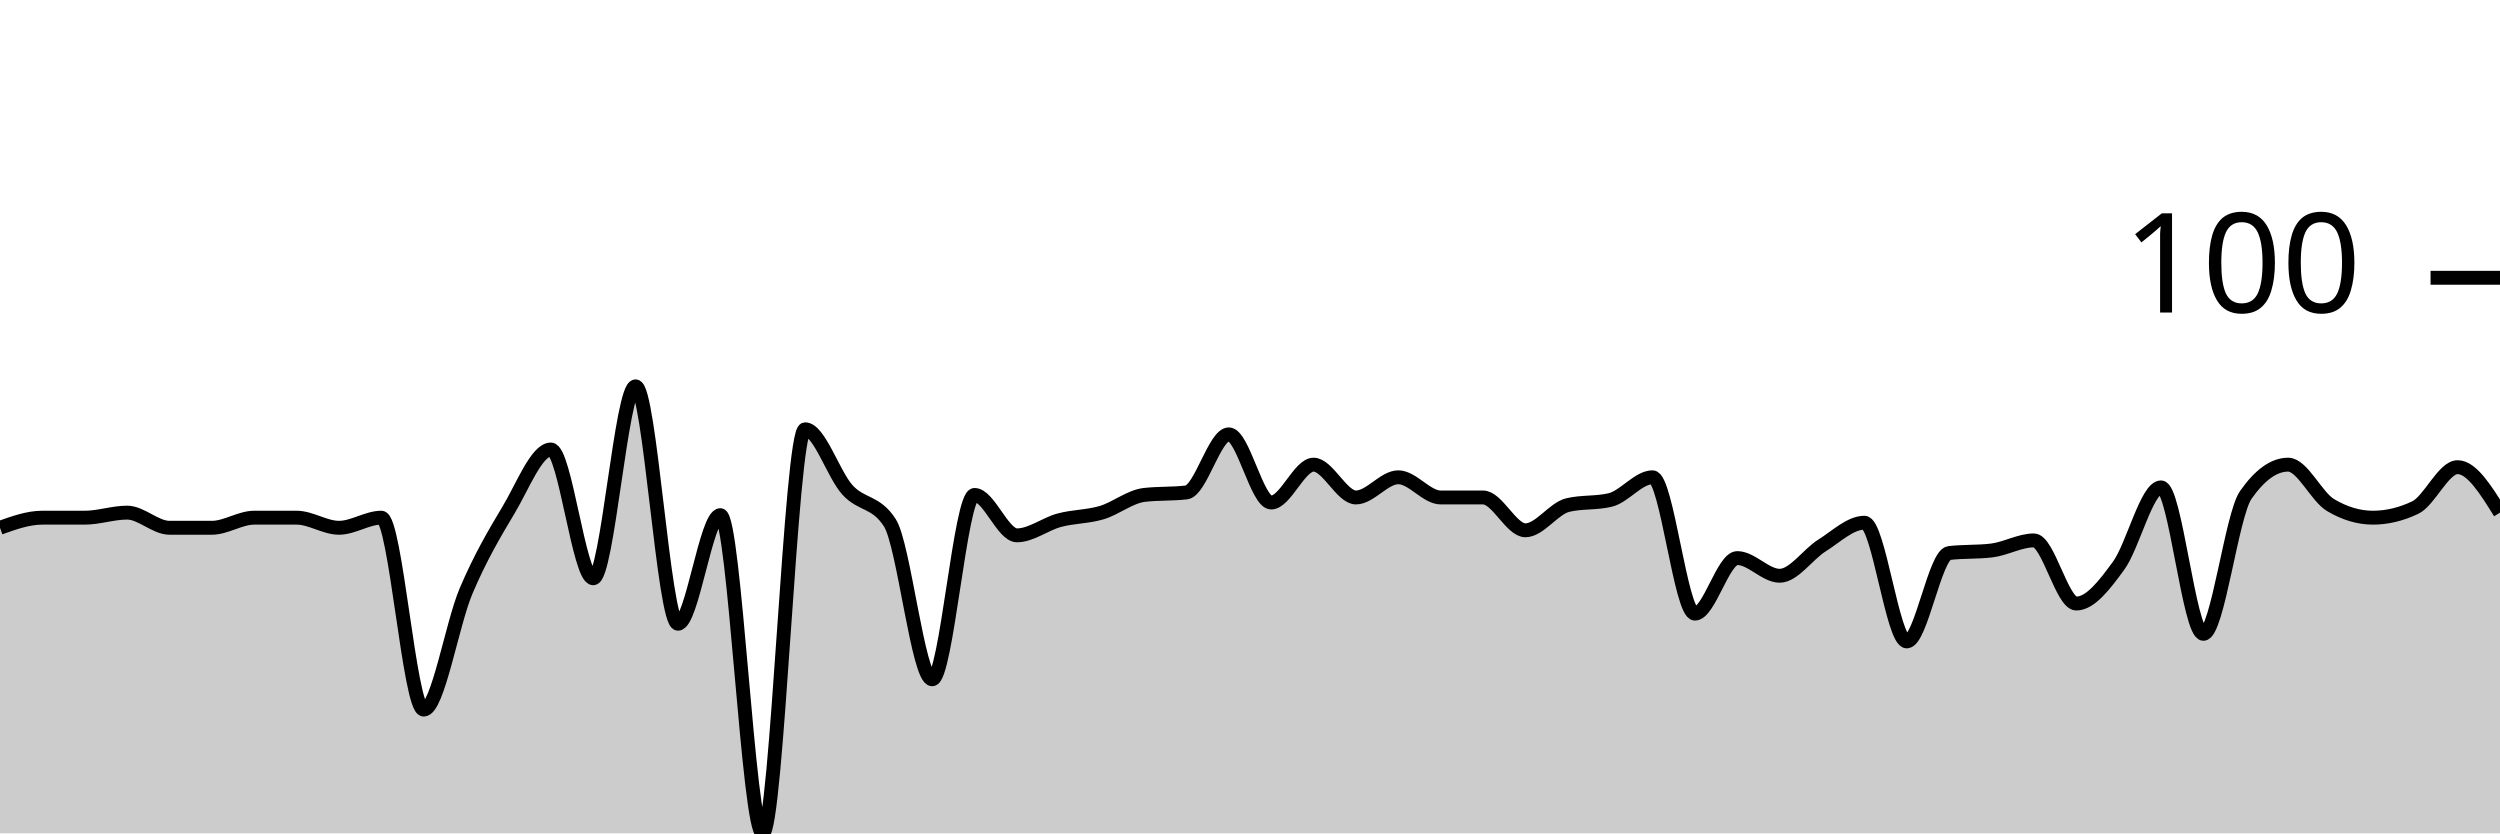
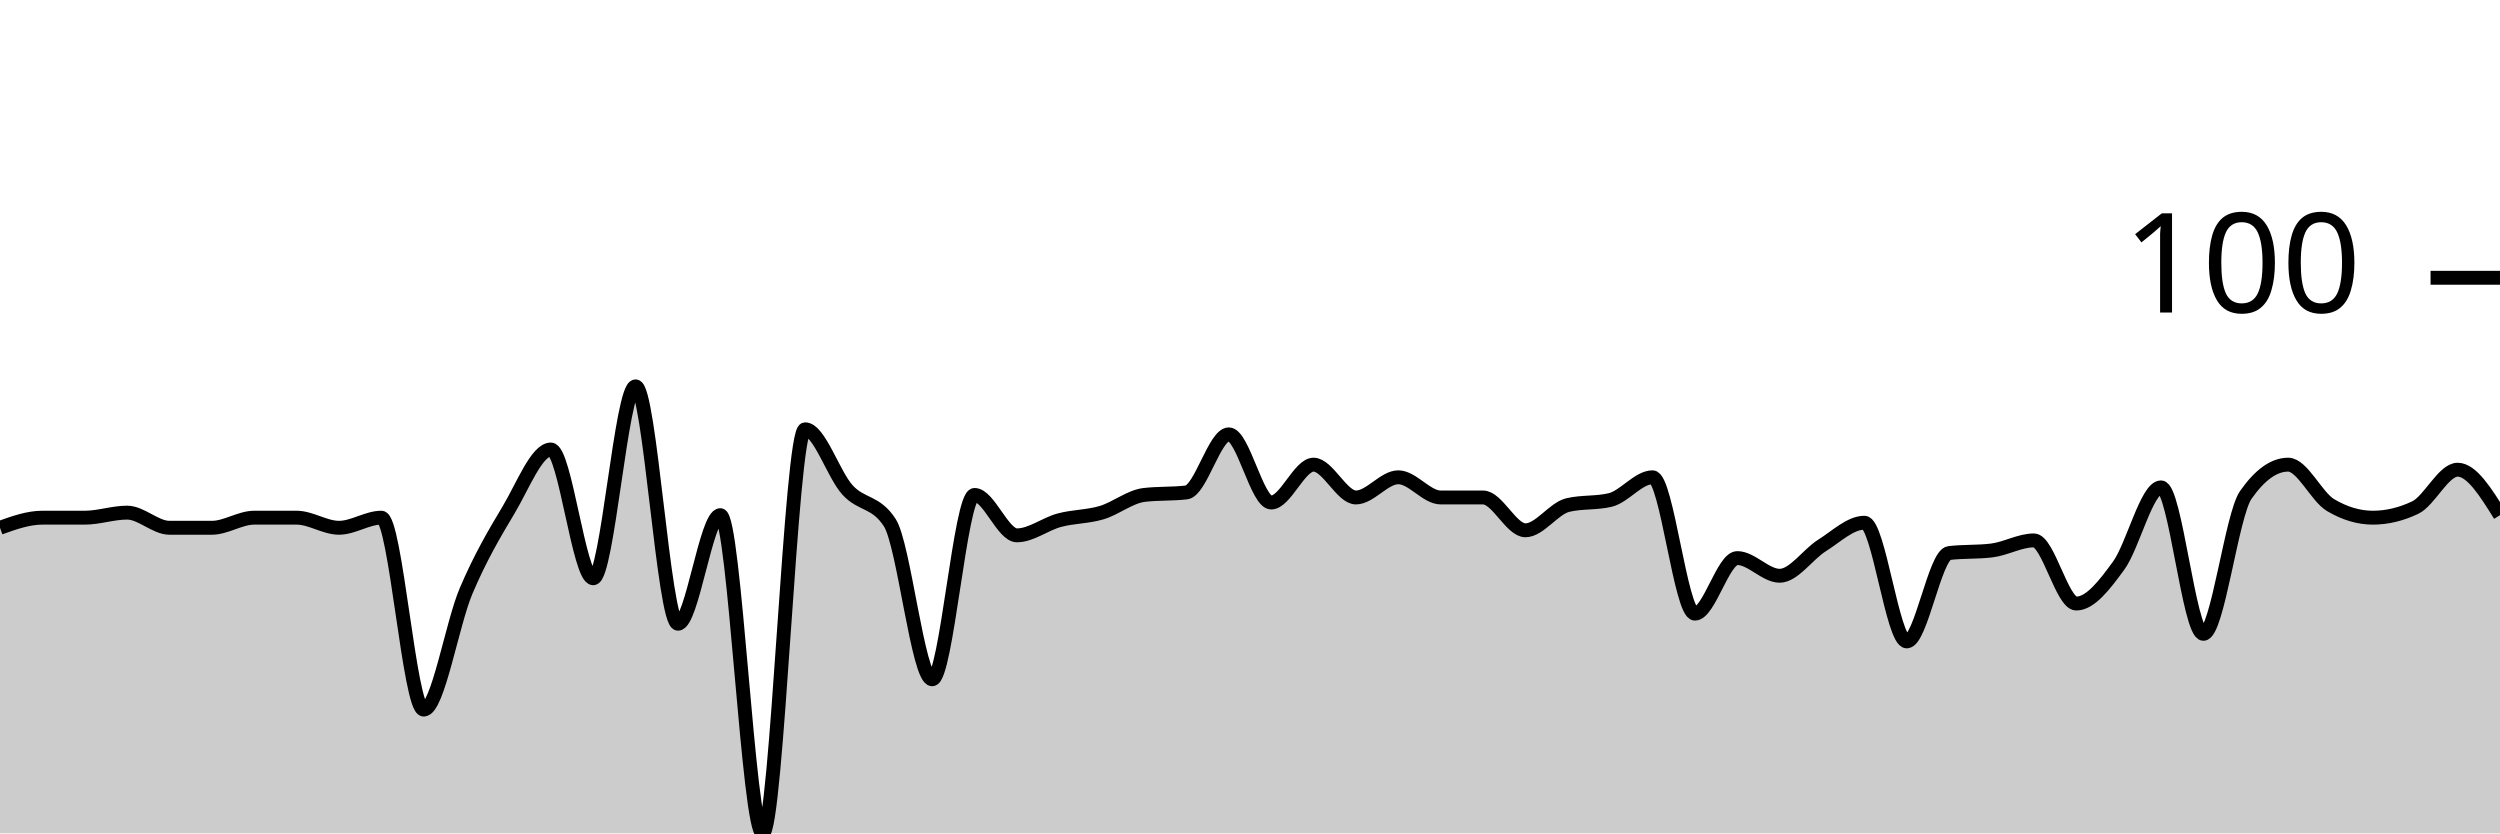
<svg xmlns="http://www.w3.org/2000/svg" viewBox="0 0 180 60">
  <g transform="translate(0,20)">
-     <path class="area" fill="rgba(0, 0, 0, 0.2)" d="M0,18C1.017,17.636,2.034,17.273,3.051,17.273C4.068,17.273,5.085,17.273,6.102,17.273C7.119,17.273,8.136,16.909,9.153,16.909C10.169,16.909,11.186,18,12.203,18C13.22,18,14.237,18,15.254,18C16.271,18,17.288,17.273,18.305,17.273C19.322,17.273,20.339,17.273,21.356,17.273C22.373,17.273,23.39,18,24.407,18C25.424,18,26.441,17.273,27.458,17.273C28.475,17.273,29.492,31.091,30.508,31.091C31.525,31.091,32.542,24.939,33.559,22.545C34.576,20.152,35.593,18.424,36.61,16.727C37.627,15.03,38.644,12.364,39.661,12.364C40.678,12.364,41.695,21.636,42.712,21.636C43.729,21.636,44.746,7.818,45.763,7.818C46.78,7.818,47.797,24.909,48.814,24.909C49.831,24.909,50.847,17.091,51.864,17.091C52.881,17.091,53.898,40,54.915,40C55.932,40,56.949,10.909,57.966,10.909C58.983,10.909,60,14.152,61.017,15.273C62.034,16.394,63.051,16.061,64.068,17.636C65.085,19.212,66.102,28.909,67.119,28.909C68.136,28.909,69.153,15.636,70.169,15.636C71.186,15.636,72.203,18.545,73.22,18.545C74.237,18.545,75.254,17.727,76.271,17.455C77.288,17.182,78.305,17.212,79.322,16.909C80.339,16.606,81.356,15.758,82.373,15.636C83.39,15.515,84.407,15.576,85.424,15.455C86.441,15.333,87.458,11.273,88.475,11.273C89.492,11.273,90.508,16.182,91.525,16.182C92.542,16.182,93.559,13.455,94.576,13.455C95.593,13.455,96.61,15.818,97.627,15.818C98.644,15.818,99.661,14.364,100.678,14.364C101.695,14.364,102.712,15.818,103.729,15.818C104.746,15.818,105.763,15.818,106.78,15.818C107.797,15.818,108.814,18.182,109.831,18.182C110.847,18.182,111.864,16.606,112.881,16.364C113.898,16.121,114.915,16.242,115.932,16C116.949,15.758,117.966,14.364,118.983,14.364C120,14.364,121.017,24.182,122.034,24.182C123.051,24.182,124.068,20.182,125.085,20.182C126.102,20.182,127.119,21.455,128.136,21.455C129.153,21.455,130.169,19.909,131.186,19.273C132.203,18.636,133.22,17.636,134.237,17.636C135.254,17.636,136.271,26.182,137.288,26.182C138.305,26.182,139.322,19.939,140.339,19.818C141.356,19.697,142.373,19.758,143.39,19.636C144.407,19.515,145.424,18.909,146.441,18.909C147.458,18.909,148.475,23.455,149.492,23.455C150.508,23.455,151.525,22.121,152.542,20.727C153.559,19.333,154.576,15.091,155.593,15.091C156.61,15.091,157.627,25.636,158.644,25.636C159.661,25.636,160.678,17.091,161.695,15.636C162.712,14.182,163.729,13.455,164.746,13.455C165.763,13.455,166.78,15.758,167.797,16.364C168.814,16.97,169.831,17.273,170.847,17.273C171.864,17.273,172.881,17.03,173.898,16.545C174.915,16.061,175.932,13.636,176.949,13.636C177.966,13.636,178.983,15.273,180,16.909L180,40C178.983,40,177.966,40,176.949,40C175.932,40,174.915,40,173.898,40C172.881,40,171.864,40,170.847,40C169.831,40,168.814,40,167.797,40C166.78,40,165.763,40,164.746,40C163.729,40,162.712,40,161.695,40C160.678,40,159.661,40,158.644,40C157.627,40,156.61,40,155.593,40C154.576,40,153.559,40,152.542,40C151.525,40,150.508,40,149.492,40C148.475,40,147.458,40,146.441,40C145.424,40,144.407,40,143.39,40C142.373,40,141.356,40,140.339,40C139.322,40,138.305,40,137.288,40C136.271,40,135.254,40,134.237,40C133.22,40,132.203,40,131.186,40C130.169,40,129.153,40,128.136,40C127.119,40,126.102,40,125.085,40C124.068,40,123.051,40,122.034,40C121.017,40,120,40,118.983,40C117.966,40,116.949,40,115.932,40C114.915,40,113.898,40,112.881,40C111.864,40,110.847,40,109.831,40C108.814,40,107.797,40,106.78,40C105.763,40,104.746,40,103.729,40C102.712,40,101.695,40,100.678,40C99.661,40,98.644,40,97.627,40C96.61,40,95.593,40,94.576,40C93.559,40,92.542,40,91.525,40C90.508,40,89.492,40,88.475,40C87.458,40,86.441,40,85.424,40C84.407,40,83.39,40,82.373,40C81.356,40,80.339,40,79.322,40C78.305,40,77.288,40,76.271,40C75.254,40,74.237,40,73.22,40C72.203,40,71.186,40,70.169,40C69.153,40,68.136,40,67.119,40C66.102,40,65.085,40,64.068,40C63.051,40,62.034,40,61.017,40C60,40,58.983,40,57.966,40C56.949,40,55.932,40,54.915,40C53.898,40,52.881,40,51.864,40C50.847,40,49.831,40,48.814,40C47.797,40,46.78,40,45.763,40C44.746,40,43.729,40,42.712,40C41.695,40,40.678,40,39.661,40C38.644,40,37.627,40,36.61,40C35.593,40,34.576,40,33.559,40C32.542,40,31.525,40,30.508,40C29.492,40,28.475,40,27.458,40C26.441,40,25.424,40,24.407,40C23.39,40,22.373,40,21.356,40C20.339,40,19.322,40,18.305,40C17.288,40,16.271,40,15.254,40C14.237,40,13.22,40,12.203,40C11.186,40,10.169,40,9.153,40C8.136,40,7.119,40,6.102,40C5.085,40,4.068,40,3.051,40C2.034,40,1.017,40,0,40Z" />
-     <path class="line" stroke="black" fill="none" d="M0,18C1.017,17.636,2.034,17.273,3.051,17.273C4.068,17.273,5.085,17.273,6.102,17.273C7.119,17.273,8.136,16.909,9.153,16.909C10.169,16.909,11.186,18,12.203,18C13.22,18,14.237,18,15.254,18C16.271,18,17.288,17.273,18.305,17.273C19.322,17.273,20.339,17.273,21.356,17.273C22.373,17.273,23.39,18,24.407,18C25.424,18,26.441,17.273,27.458,17.273C28.475,17.273,29.492,31.091,30.508,31.091C31.525,31.091,32.542,24.939,33.559,22.545C34.576,20.152,35.593,18.424,36.61,16.727C37.627,15.03,38.644,12.364,39.661,12.364C40.678,12.364,41.695,21.636,42.712,21.636C43.729,21.636,44.746,7.818,45.763,7.818C46.78,7.818,47.797,24.909,48.814,24.909C49.831,24.909,50.847,17.091,51.864,17.091C52.881,17.091,53.898,40,54.915,40C55.932,40,56.949,10.909,57.966,10.909C58.983,10.909,60,14.152,61.017,15.273C62.034,16.394,63.051,16.061,64.068,17.636C65.085,19.212,66.102,28.909,67.119,28.909C68.136,28.909,69.153,15.636,70.169,15.636C71.186,15.636,72.203,18.545,73.22,18.545C74.237,18.545,75.254,17.727,76.271,17.455C77.288,17.182,78.305,17.212,79.322,16.909C80.339,16.606,81.356,15.758,82.373,15.636C83.39,15.515,84.407,15.576,85.424,15.455C86.441,15.333,87.458,11.273,88.475,11.273C89.492,11.273,90.508,16.182,91.525,16.182C92.542,16.182,93.559,13.455,94.576,13.455C95.593,13.455,96.61,15.818,97.627,15.818C98.644,15.818,99.661,14.364,100.678,14.364C101.695,14.364,102.712,15.818,103.729,15.818C104.746,15.818,105.763,15.818,106.78,15.818C107.797,15.818,108.814,18.182,109.831,18.182C110.847,18.182,111.864,16.606,112.881,16.364C113.898,16.121,114.915,16.242,115.932,16C116.949,15.758,117.966,14.364,118.983,14.364C120,14.364,121.017,24.182,122.034,24.182C123.051,24.182,124.068,20.182,125.085,20.182C126.102,20.182,127.119,21.455,128.136,21.455C129.153,21.455,130.169,19.909,131.186,19.273C132.203,18.636,133.22,17.636,134.237,17.636C135.254,17.636,136.271,26.182,137.288,26.182C138.305,26.182,139.322,19.939,140.339,19.818C141.356,19.697,142.373,19.758,143.39,19.636C144.407,19.515,145.424,18.909,146.441,18.909C147.458,18.909,148.475,23.455,149.492,23.455C150.508,23.455,151.525,22.121,152.542,20.727C153.559,19.333,154.576,15.091,155.593,15.091C156.61,15.091,157.627,25.636,158.644,25.636C159.661,25.636,160.678,17.091,161.695,15.636C162.712,14.182,163.729,13.455,164.746,13.455C165.763,13.455,166.78,15.758,167.797,16.364C168.814,16.97,169.831,17.273,170.847,17.273C171.864,17.273,172.881,17.03,173.898,16.545C174.915,16.061,175.932,13.636,176.949,13.636C177.966,13.636,178.983,15.273,180,16.909" />
+     <path class="area" fill="rgba(0, 0, 0, 0.2)" d="M0,18C1.017,17.636,2.034,17.273,3.051,17.273C4.068,17.273,5.085,17.273,6.102,17.273C7.119,17.273,8.136,16.909,9.153,16.909C10.169,16.909,11.186,18,12.203,18C13.22,18,14.237,18,15.254,18C16.271,18,17.288,17.273,18.305,17.273C19.322,17.273,20.339,17.273,21.356,17.273C22.373,17.273,23.39,18,24.407,18C25.424,18,26.441,17.273,27.458,17.273C28.475,17.273,29.492,31.091,30.508,31.091C31.525,31.091,32.542,24.939,33.559,22.545C34.576,20.152,35.593,18.424,36.61,16.727C37.627,15.03,38.644,12.364,39.661,12.364C40.678,12.364,41.695,21.636,42.712,21.636C43.729,21.636,44.746,7.818,45.763,7.818C46.78,7.818,47.797,24.909,48.814,24.909C49.831,24.909,50.847,17.091,51.864,17.091C52.881,17.091,53.898,40,54.915,40C55.932,40,56.949,10.909,57.966,10.909C58.983,10.909,60,14.152,61.017,15.273C62.034,16.394,63.051,16.061,64.068,17.636C65.085,19.212,66.102,28.909,67.119,28.909C68.136,28.909,69.153,15.636,70.169,15.636C71.186,15.636,72.203,18.545,73.22,18.545C74.237,18.545,75.254,17.727,76.271,17.455C77.288,17.182,78.305,17.212,79.322,16.909C80.339,16.606,81.356,15.758,82.373,15.636C83.39,15.515,84.407,15.576,85.424,15.455C86.441,15.333,87.458,11.273,88.475,11.273C89.492,11.273,90.508,16.182,91.525,16.182C92.542,16.182,93.559,13.455,94.576,13.455C95.593,13.455,96.61,15.818,97.627,15.818C98.644,15.818,99.661,14.364,100.678,14.364C101.695,14.364,102.712,15.818,103.729,15.818C104.746,15.818,105.763,15.818,106.78,15.818C107.797,15.818,108.814,18.182,109.831,18.182C110.847,18.182,111.864,16.606,112.881,16.364C113.898,16.121,114.915,16.242,115.932,16C116.949,15.758,117.966,14.364,118.983,14.364C120,14.364,121.017,24.182,122.034,24.182C123.051,24.182,124.068,20.182,125.085,20.182C126.102,20.182,127.119,21.455,128.136,21.455C129.153,21.455,130.169,19.909,131.186,19.273C132.203,18.636,133.22,17.636,134.237,17.636C135.254,17.636,136.271,26.182,137.288,26.182C138.305,26.182,139.322,19.939,140.339,19.818C141.356,19.697,142.373,19.758,143.39,19.636C144.407,19.515,145.424,18.909,146.441,18.909C147.458,18.909,148.475,23.455,149.492,23.455C150.508,23.455,151.525,22.121,152.542,20.727C153.559,19.333,154.576,15.091,155.593,15.091C156.61,15.091,157.627,25.636,158.644,25.636C159.661,25.636,160.678,17.091,161.695,15.636C162.712,14.182,163.729,13.455,164.746,13.455C165.763,13.455,166.78,15.758,167.797,16.364C168.814,16.97,169.831,17.273,170.847,17.273C171.864,17.273,172.881,17.03,173.898,16.545C174.915,16.061,175.932,13.818,176.949,13.818C177.966,13.818,178.983,15.455,180,17.091L180,40C178.983,40,177.966,40,176.949,40C175.932,40,174.915,40,173.898,40C172.881,40,171.864,40,170.847,40C169.831,40,168.814,40,167.797,40C166.78,40,165.763,40,164.746,40C163.729,40,162.712,40,161.695,40C160.678,40,159.661,40,158.644,40C157.627,40,156.61,40,155.593,40C154.576,40,153.559,40,152.542,40C151.525,40,150.508,40,149.492,40C148.475,40,147.458,40,146.441,40C145.424,40,144.407,40,143.39,40C142.373,40,141.356,40,140.339,40C139.322,40,138.305,40,137.288,40C136.271,40,135.254,40,134.237,40C133.22,40,132.203,40,131.186,40C130.169,40,129.153,40,128.136,40C127.119,40,126.102,40,125.085,40C124.068,40,123.051,40,122.034,40C121.017,40,120,40,118.983,40C117.966,40,116.949,40,115.932,40C114.915,40,113.898,40,112.881,40C111.864,40,110.847,40,109.831,40C108.814,40,107.797,40,106.78,40C105.763,40,104.746,40,103.729,40C102.712,40,101.695,40,100.678,40C99.661,40,98.644,40,97.627,40C96.61,40,95.593,40,94.576,40C93.559,40,92.542,40,91.525,40C90.508,40,89.492,40,88.475,40C87.458,40,86.441,40,85.424,40C84.407,40,83.39,40,82.373,40C81.356,40,80.339,40,79.322,40C78.305,40,77.288,40,76.271,40C75.254,40,74.237,40,73.22,40C72.203,40,71.186,40,70.169,40C69.153,40,68.136,40,67.119,40C66.102,40,65.085,40,64.068,40C63.051,40,62.034,40,61.017,40C60,40,58.983,40,57.966,40C56.949,40,55.932,40,54.915,40C53.898,40,52.881,40,51.864,40C50.847,40,49.831,40,48.814,40C47.797,40,46.78,40,45.763,40C44.746,40,43.729,40,42.712,40C41.695,40,40.678,40,39.661,40C38.644,40,37.627,40,36.61,40C35.593,40,34.576,40,33.559,40C32.542,40,31.525,40,30.508,40C29.492,40,28.475,40,27.458,40C26.441,40,25.424,40,24.407,40C23.39,40,22.373,40,21.356,40C20.339,40,19.322,40,18.305,40C17.288,40,16.271,40,15.254,40C14.237,40,13.22,40,12.203,40C11.186,40,10.169,40,9.153,40C8.136,40,7.119,40,6.102,40C5.085,40,4.068,40,3.051,40C2.034,40,1.017,40,0,40Z" />
+     <path class="line" stroke="black" fill="none" d="M0,18C1.017,17.636,2.034,17.273,3.051,17.273C4.068,17.273,5.085,17.273,6.102,17.273C7.119,17.273,8.136,16.909,9.153,16.909C10.169,16.909,11.186,18,12.203,18C13.22,18,14.237,18,15.254,18C16.271,18,17.288,17.273,18.305,17.273C19.322,17.273,20.339,17.273,21.356,17.273C22.373,17.273,23.39,18,24.407,18C25.424,18,26.441,17.273,27.458,17.273C28.475,17.273,29.492,31.091,30.508,31.091C31.525,31.091,32.542,24.939,33.559,22.545C34.576,20.152,35.593,18.424,36.61,16.727C37.627,15.03,38.644,12.364,39.661,12.364C40.678,12.364,41.695,21.636,42.712,21.636C43.729,21.636,44.746,7.818,45.763,7.818C46.78,7.818,47.797,24.909,48.814,24.909C49.831,24.909,50.847,17.091,51.864,17.091C52.881,17.091,53.898,40,54.915,40C55.932,40,56.949,10.909,57.966,10.909C58.983,10.909,60,14.152,61.017,15.273C62.034,16.394,63.051,16.061,64.068,17.636C65.085,19.212,66.102,28.909,67.119,28.909C68.136,28.909,69.153,15.636,70.169,15.636C71.186,15.636,72.203,18.545,73.22,18.545C74.237,18.545,75.254,17.727,76.271,17.455C77.288,17.182,78.305,17.212,79.322,16.909C80.339,16.606,81.356,15.758,82.373,15.636C83.39,15.515,84.407,15.576,85.424,15.455C86.441,15.333,87.458,11.273,88.475,11.273C89.492,11.273,90.508,16.182,91.525,16.182C92.542,16.182,93.559,13.455,94.576,13.455C95.593,13.455,96.61,15.818,97.627,15.818C98.644,15.818,99.661,14.364,100.678,14.364C101.695,14.364,102.712,15.818,103.729,15.818C104.746,15.818,105.763,15.818,106.78,15.818C107.797,15.818,108.814,18.182,109.831,18.182C110.847,18.182,111.864,16.606,112.881,16.364C113.898,16.121,114.915,16.242,115.932,16C116.949,15.758,117.966,14.364,118.983,14.364C120,14.364,121.017,24.182,122.034,24.182C123.051,24.182,124.068,20.182,125.085,20.182C126.102,20.182,127.119,21.455,128.136,21.455C129.153,21.455,130.169,19.909,131.186,19.273C132.203,18.636,133.22,17.636,134.237,17.636C135.254,17.636,136.271,26.182,137.288,26.182C138.305,26.182,139.322,19.939,140.339,19.818C141.356,19.697,142.373,19.758,143.39,19.636C144.407,19.515,145.424,18.909,146.441,18.909C147.458,18.909,148.475,23.455,149.492,23.455C150.508,23.455,151.525,22.121,152.542,20.727C153.559,19.333,154.576,15.091,155.593,15.091C156.61,15.091,157.627,25.636,158.644,25.636C159.661,25.636,160.678,17.091,161.695,15.636C162.712,14.182,163.729,13.455,164.746,13.455C165.763,13.455,166.78,15.758,167.797,16.364C168.814,16.97,169.831,17.273,170.847,17.273C171.864,17.273,172.881,17.03,173.898,16.545C174.915,16.061,175.932,13.818,176.949,13.818C177.966,13.818,178.983,15.455,180,17.091" />
    <path class="axis-ceiling" stroke-width="1" stroke="black" fill="none" d="M175,0L180,0" />
    <text class="axis-ceiling-label" font-family="sans-serif" text-anchor="end" font-size="10px" x="170" y="2.5">100</text>
  </g>
</svg>
